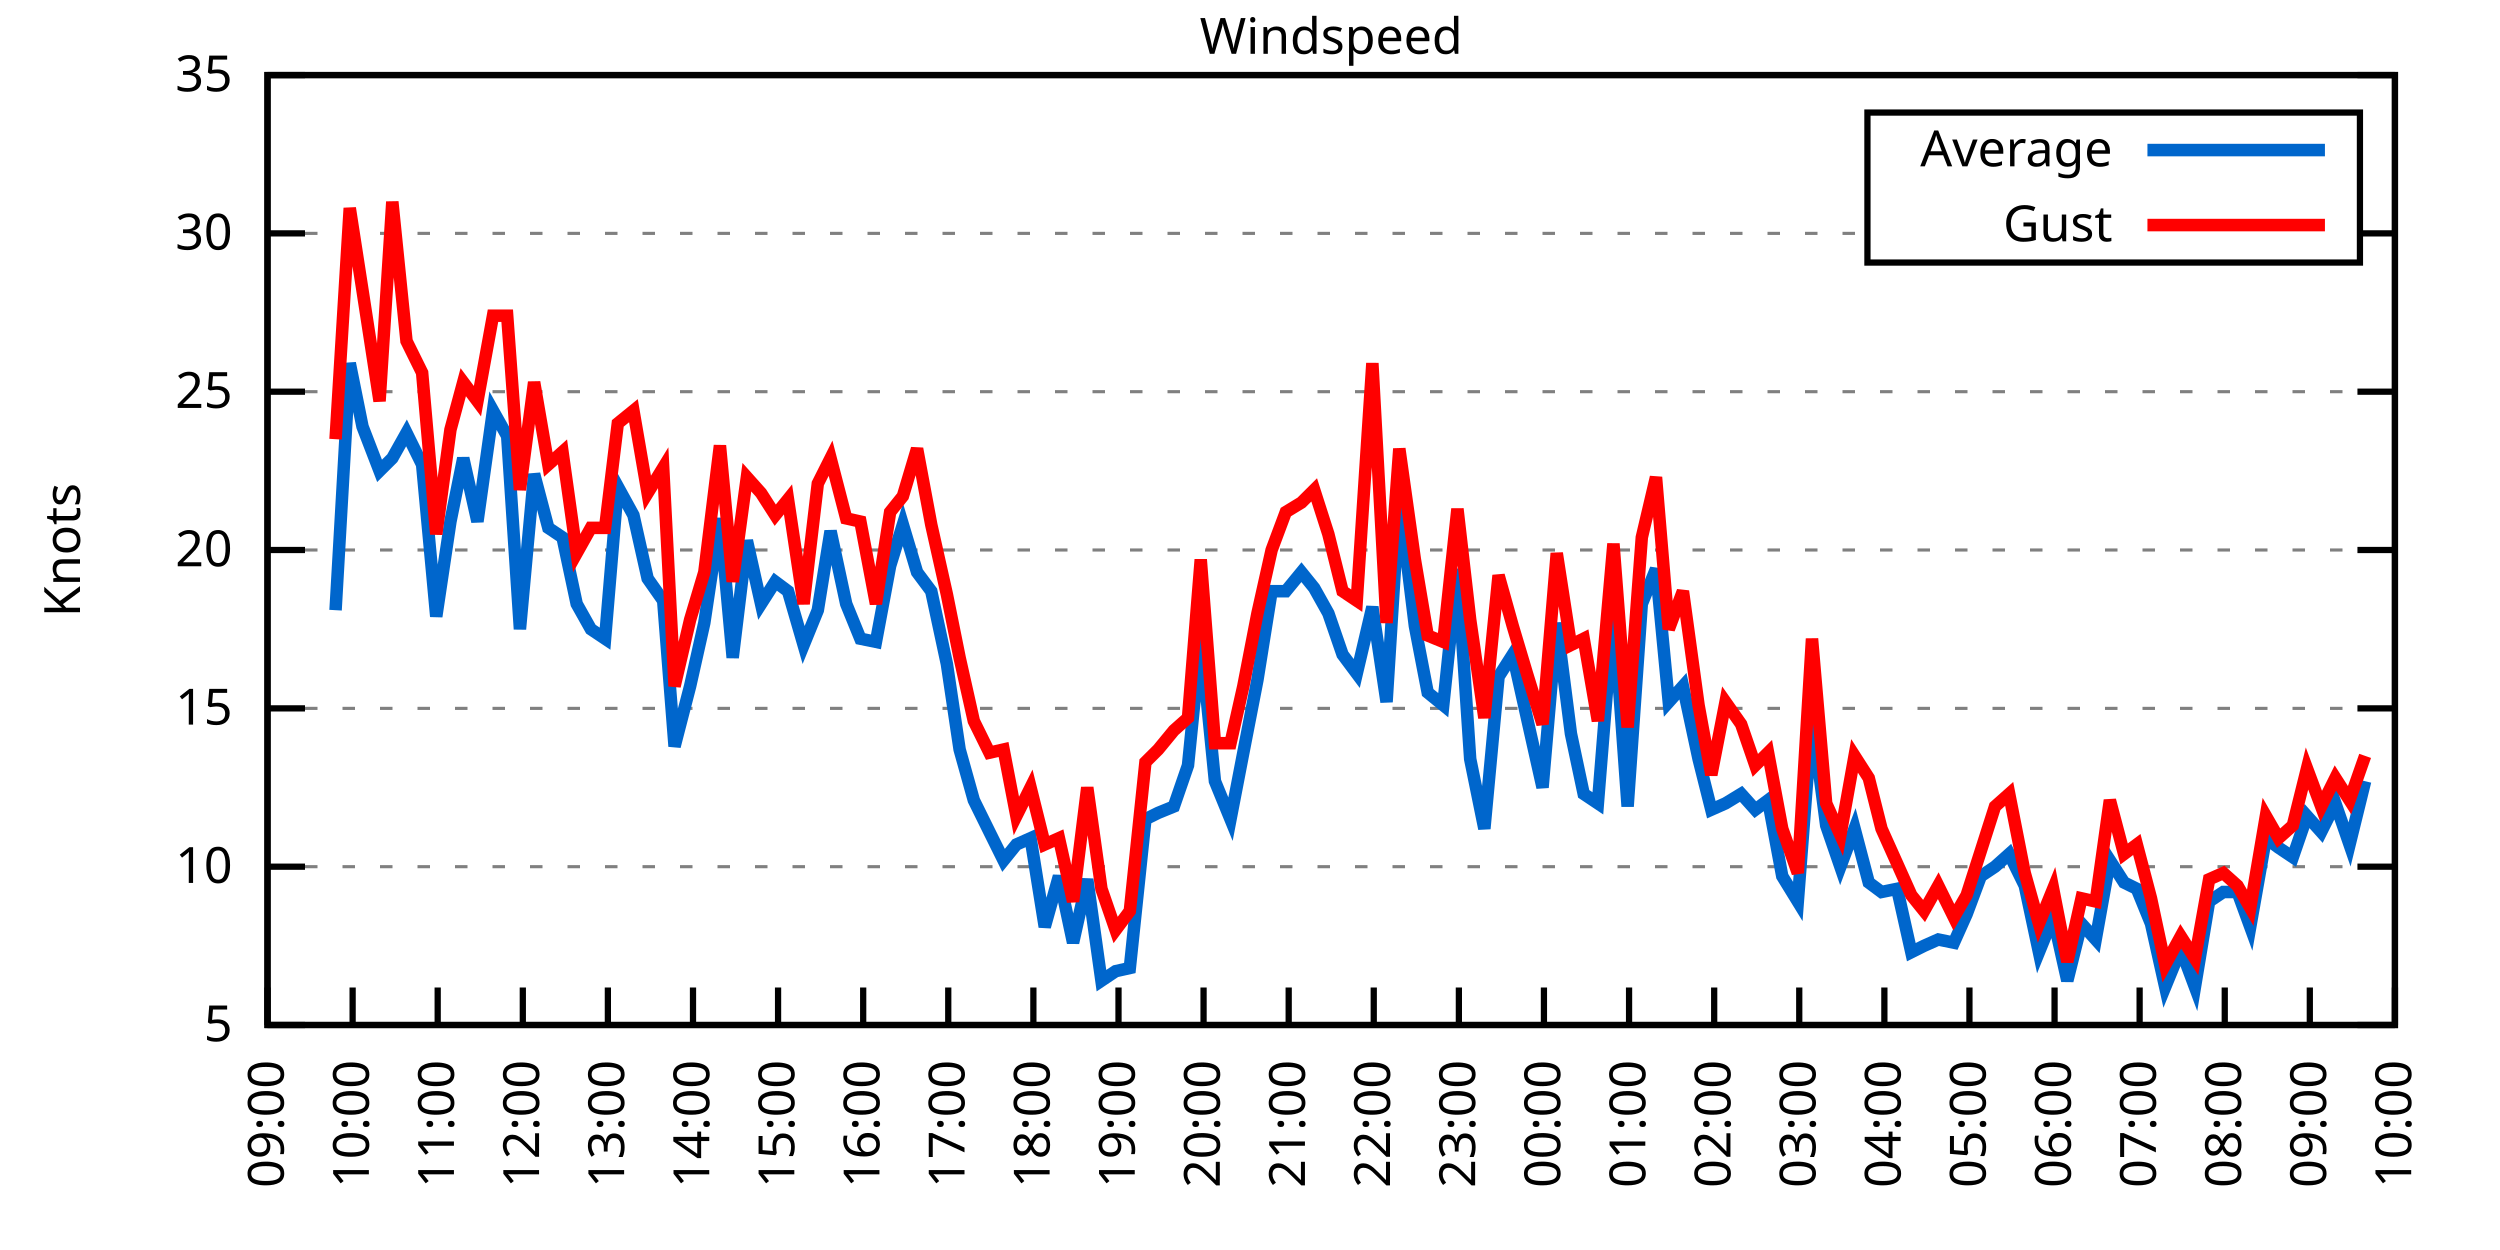
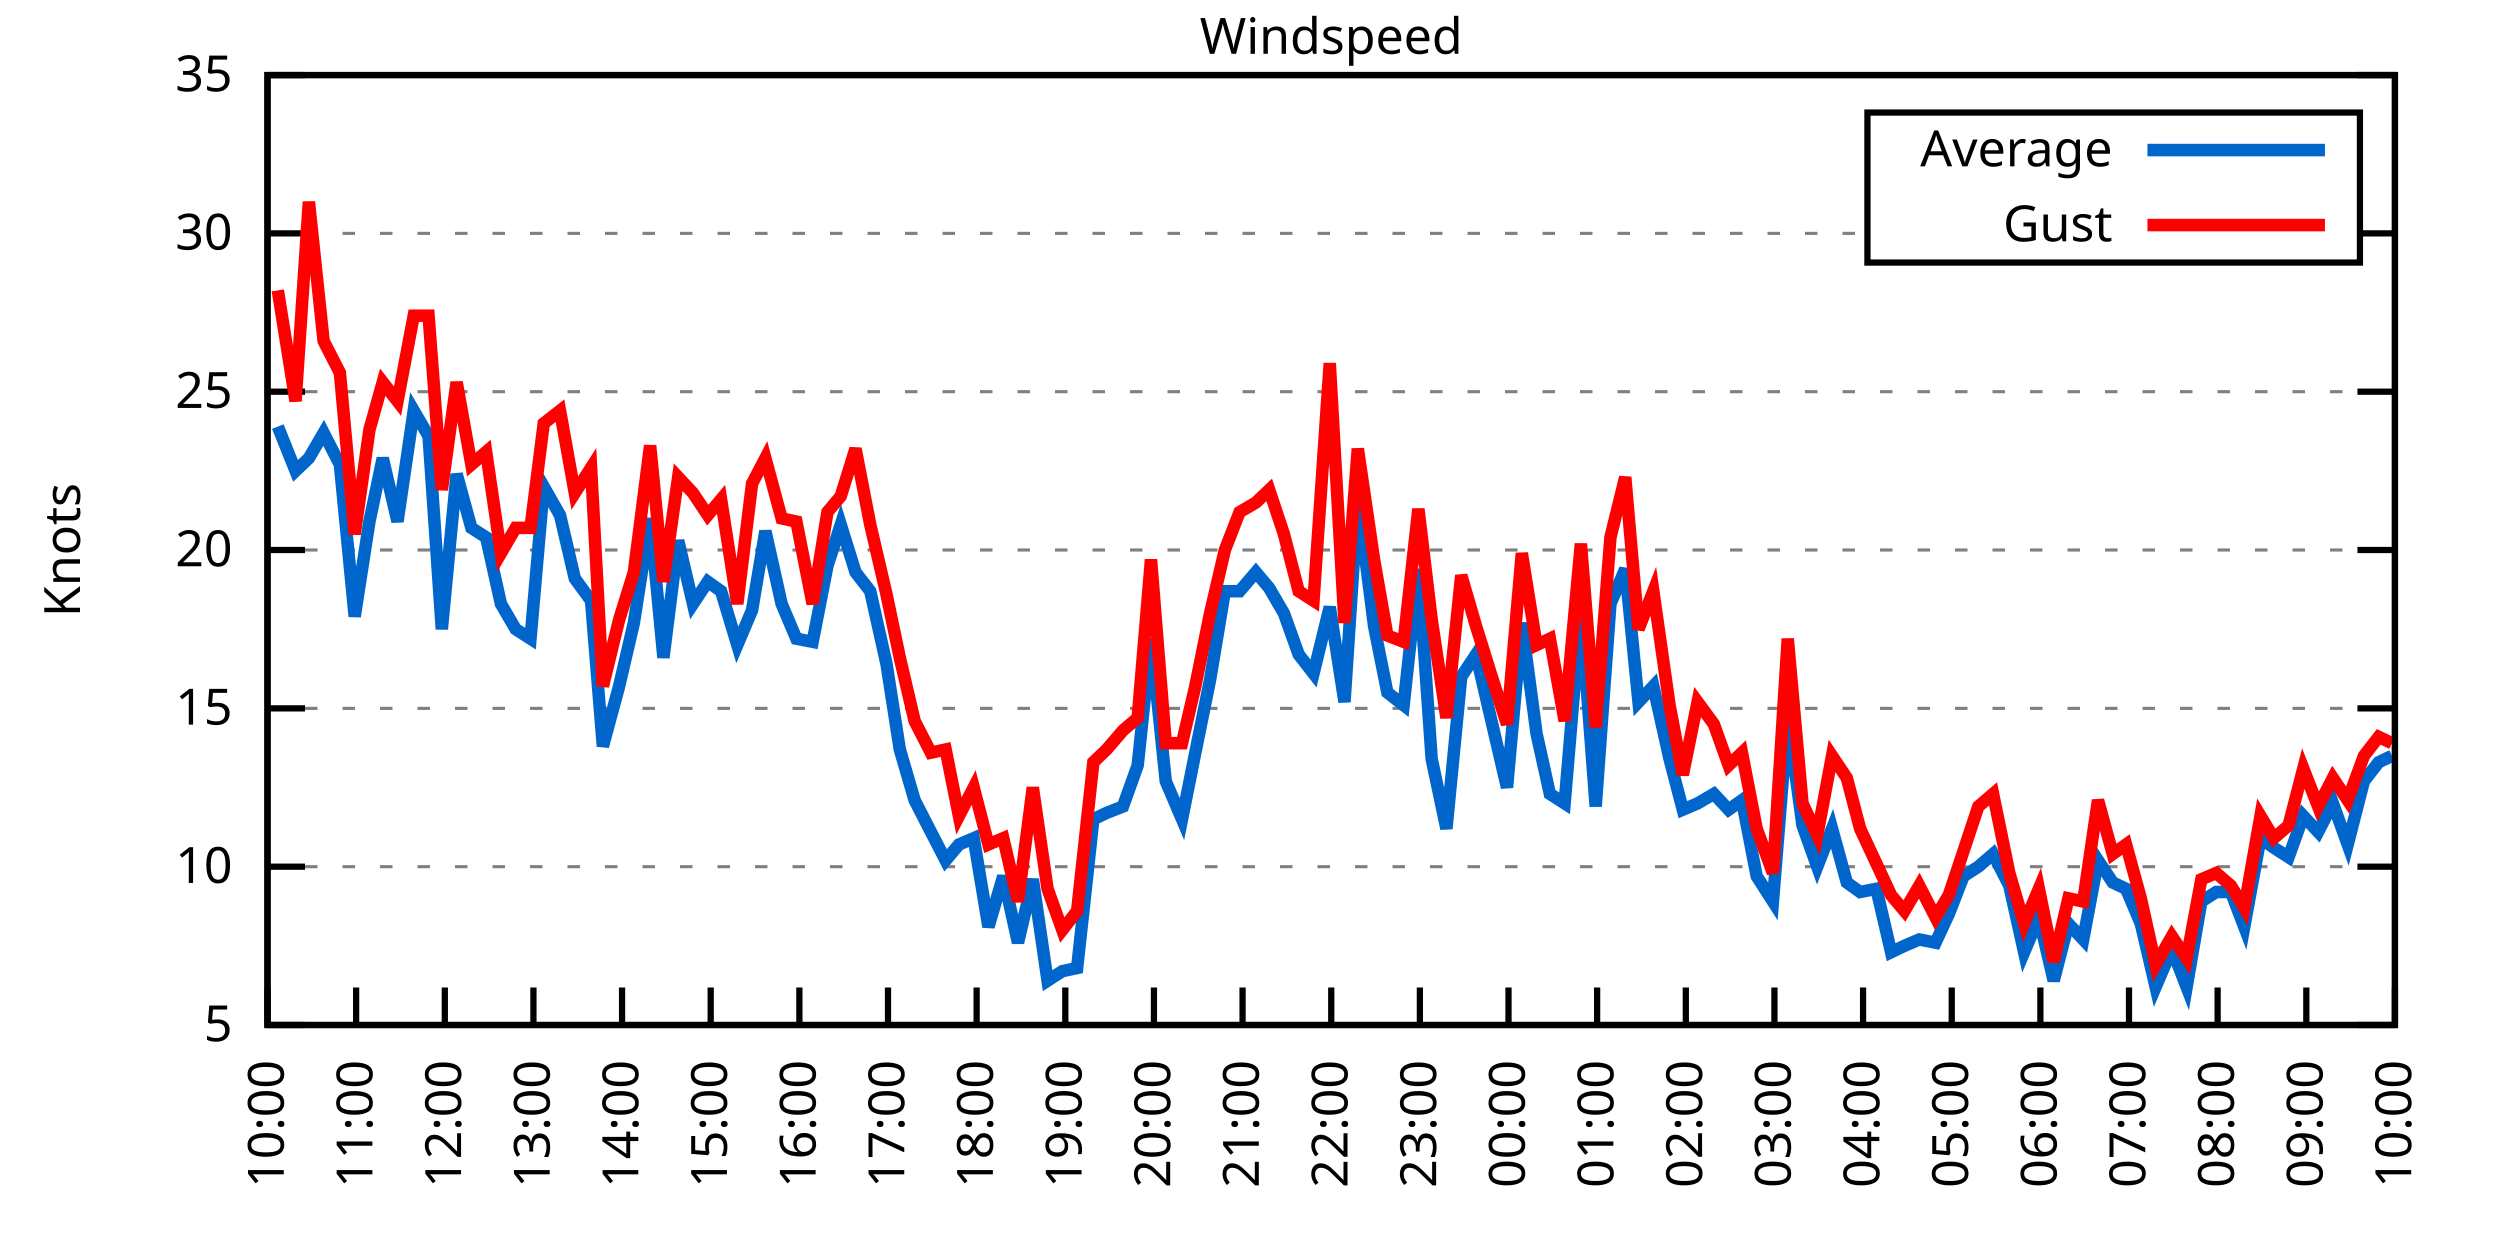
<svg xmlns="http://www.w3.org/2000/svg" xmlns:xlink="http://www.w3.org/1999/xlink" width="400" height="200" viewBox="0 0 400 200">
  <g id="gnuplot_canvas">
    <rect x="0" y="0" width="400" height="200" fill="none" />
    <defs>
      <circle id="gpDot" r="0.5" stroke-width="0.5" stroke="currentColor" />
      <path id="gpPt0" stroke-width="0.333" stroke="currentColor" d="M-1,0 h2 M0,-1 v2" />
      <path id="gpPt1" stroke-width="0.333" stroke="currentColor" d="M-1,-1 L1,1 M1,-1 L-1,1" />
      <path id="gpPt2" stroke-width="0.333" stroke="currentColor" d="M-1,0 L1,0 M0,-1 L0,1 M-1,-1 L1,1 M-1,1 L1,-1" />
      <rect id="gpPt3" stroke-width="0.333" stroke="currentColor" x="-1" y="-1" width="2" height="2" />
      <rect id="gpPt4" stroke-width="0.333" stroke="currentColor" fill="currentColor" x="-1" y="-1" width="2" height="2" />
      <circle id="gpPt5" stroke-width="0.333" stroke="currentColor" cx="0" cy="0" r="1" />
      <use xlink:href="#gpPt5" id="gpPt6" fill="currentColor" stroke="none" />
      <path id="gpPt7" stroke-width="0.333" stroke="currentColor" d="M0,-1.33 L-1.33,0.67 L1.33,0.67 z" />
      <use xlink:href="#gpPt7" id="gpPt8" fill="currentColor" stroke="none" />
      <use xlink:href="#gpPt7" id="gpPt9" stroke="currentColor" transform="rotate(180)" />
      <use xlink:href="#gpPt9" id="gpPt10" fill="currentColor" stroke="none" />
      <use xlink:href="#gpPt3" id="gpPt11" stroke="currentColor" transform="rotate(45)" />
      <use xlink:href="#gpPt11" id="gpPt12" fill="currentColor" stroke="none" />
      <path id="gpPt13" stroke-width="0.333" stroke="currentColor" d="M0,1.330 L1.265,0.411 L0.782,-1.067 L-0.782,-1.076 L-1.265,0.411 z" />
      <use xlink:href="#gpPt13" id="gpPt14" fill="currentColor" stroke="none" />
      <filter id="textbox" filterUnits="objectBoundingBox" x="0" y="0" height="1" width="1">
        <feFlood flood-color="white" flood-opacity="1" result="bgnd" />
        <feComposite in="SourceGraphic" in2="bgnd" operator="atop" />
      </filter>
      <filter id="greybox" filterUnits="objectBoundingBox" x="0" y="0" height="1" width="1">
        <feFlood flood-color="lightgrey" flood-opacity="1" result="grey" />
        <feComposite in="SourceGraphic" in2="grey" operator="atop" />
      </filter>
    </defs>
    <g fill="none" color="white" stroke="currentColor" stroke-width="1.00" stroke-linecap="butt" stroke-linejoin="miter">
</g>
    <g fill="none" color="black" stroke="currentColor" stroke-width="1.00" stroke-linecap="butt" stroke-linejoin="miter">
      <g stroke="none" shape-rendering="crispEdges">
        <polygon fill="rgb(255, 255, 255)" points="42.80,164.00 383.18,164.00 383.18,12.02 42.80,12.02 " />
      </g>
    </g>
    <g fill="none" color="black" stroke="currentColor" stroke-width="1.00" stroke-linecap="butt" stroke-linejoin="miter">
</g>
    <g fill="none" color="black" stroke="black" stroke-width="0.50" stroke-linecap="butt" stroke-linejoin="miter">
</g>
    <g fill="none" color="gray" stroke="currentColor" stroke-width="0.50" stroke-linecap="butt" stroke-linejoin="miter">
      <path stroke="gray" stroke-dasharray="2,4" class="gridline" d="M42.80,164.00 L383.19,164.00  " />
    </g>
    <g fill="none" color="gray" stroke="gray" stroke-width="1.00" stroke-linecap="butt" stroke-linejoin="miter">
</g>
    <g fill="none" color="black" stroke="currentColor" stroke-width="1.00" stroke-linecap="butt" stroke-linejoin="miter">
      <path stroke="black" d="M42.80,164.00 L48.80,164.00 M383.19,164.00 L377.19,164.00  " />
      <g transform="translate(37.20,166.60)" stroke="none" fill="black" font-family="Sans" font-size="8.00" text-anchor="end">
        <text>
          <tspan font-family="Sans"> 5</tspan>
        </text>
      </g>
    </g>
    <g fill="none" color="black" stroke="currentColor" stroke-width="1.00" stroke-linecap="butt" stroke-linejoin="miter">
</g>
    <g fill="none" color="black" stroke="black" stroke-width="0.50" stroke-linecap="butt" stroke-linejoin="miter">
</g>
    <g fill="none" color="gray" stroke="currentColor" stroke-width="0.50" stroke-linecap="butt" stroke-linejoin="miter">
      <path stroke="gray" stroke-dasharray="2,4" class="gridline" d="M42.80,138.67 L383.19,138.67  " />
    </g>
    <g fill="none" color="gray" stroke="gray" stroke-width="1.00" stroke-linecap="butt" stroke-linejoin="miter">
</g>
    <g fill="none" color="black" stroke="currentColor" stroke-width="1.00" stroke-linecap="butt" stroke-linejoin="miter">
      <path stroke="black" d="M42.80,138.67 L48.80,138.67 M383.19,138.67 L377.19,138.67  " />
      <g transform="translate(37.20,141.27)" stroke="none" fill="black" font-family="Sans" font-size="8.00" text-anchor="end">
        <text>
          <tspan font-family="Sans"> 10</tspan>
        </text>
      </g>
    </g>
    <g fill="none" color="black" stroke="currentColor" stroke-width="1.00" stroke-linecap="butt" stroke-linejoin="miter">
</g>
    <g fill="none" color="black" stroke="black" stroke-width="0.50" stroke-linecap="butt" stroke-linejoin="miter">
</g>
    <g fill="none" color="gray" stroke="currentColor" stroke-width="0.50" stroke-linecap="butt" stroke-linejoin="miter">
      <path stroke="gray" stroke-dasharray="2,4" class="gridline" d="M42.80,113.34 L383.19,113.34  " />
    </g>
    <g fill="none" color="gray" stroke="gray" stroke-width="1.00" stroke-linecap="butt" stroke-linejoin="miter">
</g>
    <g fill="none" color="black" stroke="currentColor" stroke-width="1.00" stroke-linecap="butt" stroke-linejoin="miter">
      <path stroke="black" d="M42.80,113.34 L48.80,113.34 M383.19,113.34 L377.19,113.34  " />
      <g transform="translate(37.20,115.94)" stroke="none" fill="black" font-family="Sans" font-size="8.00" text-anchor="end">
        <text>
          <tspan font-family="Sans"> 15</tspan>
        </text>
      </g>
    </g>
    <g fill="none" color="black" stroke="currentColor" stroke-width="1.00" stroke-linecap="butt" stroke-linejoin="miter">
</g>
    <g fill="none" color="black" stroke="black" stroke-width="0.50" stroke-linecap="butt" stroke-linejoin="miter">
</g>
    <g fill="none" color="gray" stroke="currentColor" stroke-width="0.50" stroke-linecap="butt" stroke-linejoin="miter">
      <path stroke="gray" stroke-dasharray="2,4" class="gridline" d="M42.80,88.00 L383.19,88.00  " />
    </g>
    <g fill="none" color="gray" stroke="gray" stroke-width="1.00" stroke-linecap="butt" stroke-linejoin="miter">
</g>
    <g fill="none" color="black" stroke="currentColor" stroke-width="1.00" stroke-linecap="butt" stroke-linejoin="miter">
      <path stroke="black" d="M42.80,88.00 L48.80,88.00 M383.19,88.00 L377.19,88.00  " />
      <g transform="translate(37.20,90.60)" stroke="none" fill="black" font-family="Sans" font-size="8.00" text-anchor="end">
        <text>
          <tspan font-family="Sans"> 20</tspan>
        </text>
      </g>
    </g>
    <g fill="none" color="black" stroke="currentColor" stroke-width="1.00" stroke-linecap="butt" stroke-linejoin="miter">
</g>
    <g fill="none" color="black" stroke="black" stroke-width="0.50" stroke-linecap="butt" stroke-linejoin="miter">
</g>
    <g fill="none" color="gray" stroke="currentColor" stroke-width="0.50" stroke-linecap="butt" stroke-linejoin="miter">
      <path stroke="gray" stroke-dasharray="2,4" class="gridline" d="M42.80,62.67 L383.19,62.67  " />
    </g>
    <g fill="none" color="gray" stroke="gray" stroke-width="1.00" stroke-linecap="butt" stroke-linejoin="miter">
</g>
    <g fill="none" color="black" stroke="currentColor" stroke-width="1.00" stroke-linecap="butt" stroke-linejoin="miter">
      <path stroke="black" d="M42.80,62.67 L48.80,62.67 M383.19,62.67 L377.19,62.67  " />
      <g transform="translate(37.20,65.27)" stroke="none" fill="black" font-family="Sans" font-size="8.00" text-anchor="end">
        <text>
          <tspan font-family="Sans"> 25</tspan>
        </text>
      </g>
    </g>
    <g fill="none" color="black" stroke="currentColor" stroke-width="1.00" stroke-linecap="butt" stroke-linejoin="miter">
</g>
    <g fill="none" color="black" stroke="black" stroke-width="0.50" stroke-linecap="butt" stroke-linejoin="miter">
</g>
    <g fill="none" color="gray" stroke="currentColor" stroke-width="0.50" stroke-linecap="butt" stroke-linejoin="miter">
      <path stroke="gray" stroke-dasharray="2,4" class="gridline" d="M42.80,37.34 L298.79,37.34 M377.59,37.34 L383.19,37.34  " />
    </g>
    <g fill="none" color="gray" stroke="gray" stroke-width="1.00" stroke-linecap="butt" stroke-linejoin="miter">
</g>
    <g fill="none" color="black" stroke="currentColor" stroke-width="1.00" stroke-linecap="butt" stroke-linejoin="miter">
      <path stroke="black" d="M42.80,37.34 L48.80,37.34 M383.19,37.34 L377.19,37.34  " />
      <g transform="translate(37.20,39.94)" stroke="none" fill="black" font-family="Sans" font-size="8.00" text-anchor="end">
        <text>
          <tspan font-family="Sans"> 30</tspan>
        </text>
      </g>
    </g>
    <g fill="none" color="black" stroke="currentColor" stroke-width="1.00" stroke-linecap="butt" stroke-linejoin="miter">
</g>
    <g fill="none" color="black" stroke="black" stroke-width="0.50" stroke-linecap="butt" stroke-linejoin="miter">
</g>
    <g fill="none" color="gray" stroke="currentColor" stroke-width="0.50" stroke-linecap="butt" stroke-linejoin="miter">
      <path stroke="gray" stroke-dasharray="2,4" class="gridline" d="M42.80,12.01 L383.19,12.01  " />
    </g>
    <g fill="none" color="gray" stroke="gray" stroke-width="1.00" stroke-linecap="butt" stroke-linejoin="miter">
</g>
    <g fill="none" color="black" stroke="currentColor" stroke-width="1.00" stroke-linecap="butt" stroke-linejoin="miter">
      <path stroke="black" d="M42.80,12.01 L48.80,12.01 M383.19,12.01 L377.19,12.01  " />
      <g transform="translate(37.20,14.61)" stroke="none" fill="black" font-family="Sans" font-size="8.00" text-anchor="end">
        <text>
          <tspan font-family="Sans"> 35</tspan>
        </text>
      </g>
    </g>
    <g fill="none" color="black" stroke="currentColor" stroke-width="1.00" stroke-linecap="butt" stroke-linejoin="miter">
      <path stroke="black" d="M42.80,164.00 L42.80,158.00  " />
      <g transform="translate(45.40,169.60) rotate(270.00)" stroke="none" fill="black" font-family="Sans" font-size="8.00" text-anchor="end">
        <text>
-           <tspan font-family="Sans">09:00</tspan>
-         </text>
-       </g>
-     </g>
-     <g fill="none" color="black" stroke="currentColor" stroke-width="1.00" stroke-linecap="butt" stroke-linejoin="miter">
-       <path stroke="black" d="M56.42,164.00 L56.42,158.00  " />
-       <g transform="translate(59.02,169.60) rotate(270.00)" stroke="none" fill="black" font-family="Sans" font-size="8.00" text-anchor="end">
-         <text>
          <tspan font-family="Sans">10:00</tspan>
        </text>
      </g>
    </g>
    <g fill="none" color="black" stroke="currentColor" stroke-width="1.00" stroke-linecap="butt" stroke-linejoin="miter">
-       <path stroke="black" d="M70.03,164.00 L70.03,158.00  " />
-       <g transform="translate(72.63,169.60) rotate(270.00)" stroke="none" fill="black" font-family="Sans" font-size="8.00" text-anchor="end">
+       <path stroke="black" d="M56.98,164.00 L56.98,158.00  " />
+       <g transform="translate(59.58,169.60) rotate(270.00)" stroke="none" fill="black" font-family="Sans" font-size="8.00" text-anchor="end">
        <text>
          <tspan font-family="Sans">11:00</tspan>
        </text>
      </g>
    </g>
    <g fill="none" color="black" stroke="currentColor" stroke-width="1.00" stroke-linecap="butt" stroke-linejoin="miter">
-       <path stroke="black" d="M83.65,164.00 L83.65,158.00  " />
-       <g transform="translate(86.25,169.60) rotate(270.00)" stroke="none" fill="black" font-family="Sans" font-size="8.00" text-anchor="end">
+       <path stroke="black" d="M71.17,164.00 L71.17,158.00  " />
+       <g transform="translate(73.77,169.60) rotate(270.00)" stroke="none" fill="black" font-family="Sans" font-size="8.00" text-anchor="end">
        <text>
          <tspan font-family="Sans">12:00</tspan>
        </text>
      </g>
    </g>
    <g fill="none" color="black" stroke="currentColor" stroke-width="1.00" stroke-linecap="butt" stroke-linejoin="miter">
-       <path stroke="black" d="M97.26,164.00 L97.26,158.00  " />
-       <g transform="translate(99.86,169.60) rotate(270.00)" stroke="none" fill="black" font-family="Sans" font-size="8.00" text-anchor="end">
+       <path stroke="black" d="M85.35,164.00 L85.35,158.00  " />
+       <g transform="translate(87.95,169.60) rotate(270.00)" stroke="none" fill="black" font-family="Sans" font-size="8.00" text-anchor="end">
        <text>
          <tspan font-family="Sans">13:00</tspan>
        </text>
      </g>
    </g>
    <g fill="none" color="black" stroke="currentColor" stroke-width="1.00" stroke-linecap="butt" stroke-linejoin="miter">
-       <path stroke="black" d="M110.88,164.00 L110.88,158.00  " />
-       <g transform="translate(113.48,169.60) rotate(270.00)" stroke="none" fill="black" font-family="Sans" font-size="8.00" text-anchor="end">
+       <path stroke="black" d="M99.53,164.00 L99.53,158.00  " />
+       <g transform="translate(102.13,169.60) rotate(270.00)" stroke="none" fill="black" font-family="Sans" font-size="8.00" text-anchor="end">
        <text>
          <tspan font-family="Sans">14:00</tspan>
        </text>
      </g>
    </g>
    <g fill="none" color="black" stroke="currentColor" stroke-width="1.00" stroke-linecap="butt" stroke-linejoin="miter">
-       <path stroke="black" d="M124.49,164.00 L124.49,158.00  " />
-       <g transform="translate(127.09,169.60) rotate(270.00)" stroke="none" fill="black" font-family="Sans" font-size="8.00" text-anchor="end">
+       <path stroke="black" d="M113.71,164.00 L113.71,158.00  " />
+       <g transform="translate(116.31,169.60) rotate(270.00)" stroke="none" fill="black" font-family="Sans" font-size="8.00" text-anchor="end">
        <text>
          <tspan font-family="Sans">15:00</tspan>
        </text>
      </g>
    </g>
    <g fill="none" color="black" stroke="currentColor" stroke-width="1.00" stroke-linecap="butt" stroke-linejoin="miter">
-       <path stroke="black" d="M138.11,164.00 L138.11,158.00  " />
-       <g transform="translate(140.71,169.60) rotate(270.00)" stroke="none" fill="black" font-family="Sans" font-size="8.00" text-anchor="end">
+       <path stroke="black" d="M127.90,164.00 L127.90,158.00  " />
+       <g transform="translate(130.50,169.60) rotate(270.00)" stroke="none" fill="black" font-family="Sans" font-size="8.00" text-anchor="end">
        <text>
          <tspan font-family="Sans">16:00</tspan>
        </text>
      </g>
    </g>
    <g fill="none" color="black" stroke="currentColor" stroke-width="1.00" stroke-linecap="butt" stroke-linejoin="miter">
-       <path stroke="black" d="M151.72,164.00 L151.72,158.00  " />
-       <g transform="translate(154.32,169.60) rotate(270.00)" stroke="none" fill="black" font-family="Sans" font-size="8.00" text-anchor="end">
+       <path stroke="black" d="M142.08,164.00 L142.08,158.00  " />
+       <g transform="translate(144.68,169.60) rotate(270.00)" stroke="none" fill="black" font-family="Sans" font-size="8.00" text-anchor="end">
        <text>
          <tspan font-family="Sans">17:00</tspan>
        </text>
      </g>
    </g>
    <g fill="none" color="black" stroke="currentColor" stroke-width="1.00" stroke-linecap="butt" stroke-linejoin="miter">
-       <path stroke="black" d="M165.34,164.00 L165.34,158.00  " />
-       <g transform="translate(167.94,169.60) rotate(270.00)" stroke="none" fill="black" font-family="Sans" font-size="8.00" text-anchor="end">
+       <path stroke="black" d="M156.26,164.00 L156.26,158.00  " />
+       <g transform="translate(158.86,169.60) rotate(270.00)" stroke="none" fill="black" font-family="Sans" font-size="8.00" text-anchor="end">
        <text>
          <tspan font-family="Sans">18:00</tspan>
        </text>
      </g>
    </g>
    <g fill="none" color="black" stroke="currentColor" stroke-width="1.00" stroke-linecap="butt" stroke-linejoin="miter">
-       <path stroke="black" d="M178.96,164.00 L178.96,158.00  " />
-       <g transform="translate(181.56,169.60) rotate(270.00)" stroke="none" fill="black" font-family="Sans" font-size="8.00" text-anchor="end">
+       <path stroke="black" d="M170.45,164.00 L170.45,158.00  " />
+       <g transform="translate(173.05,169.60) rotate(270.00)" stroke="none" fill="black" font-family="Sans" font-size="8.00" text-anchor="end">
        <text>
          <tspan font-family="Sans">19:00</tspan>
        </text>
      </g>
    </g>
    <g fill="none" color="black" stroke="currentColor" stroke-width="1.00" stroke-linecap="butt" stroke-linejoin="miter">
-       <path stroke="black" d="M192.57,164.00 L192.57,158.00  " />
-       <g transform="translate(195.17,169.60) rotate(270.00)" stroke="none" fill="black" font-family="Sans" font-size="8.00" text-anchor="end">
+       <path stroke="black" d="M184.63,164.00 L184.63,158.00  " />
+       <g transform="translate(187.23,169.60) rotate(270.00)" stroke="none" fill="black" font-family="Sans" font-size="8.00" text-anchor="end">
        <text>
          <tspan font-family="Sans">20:00</tspan>
        </text>
      </g>
    </g>
    <g fill="none" color="black" stroke="currentColor" stroke-width="1.00" stroke-linecap="butt" stroke-linejoin="miter">
-       <path stroke="black" d="M206.19,164.00 L206.19,158.00  " />
-       <g transform="translate(208.79,169.60) rotate(270.00)" stroke="none" fill="black" font-family="Sans" font-size="8.00" text-anchor="end">
+       <path stroke="black" d="M198.81,164.00 L198.81,158.00  " />
+       <g transform="translate(201.41,169.60) rotate(270.00)" stroke="none" fill="black" font-family="Sans" font-size="8.00" text-anchor="end">
        <text>
          <tspan font-family="Sans">21:00</tspan>
        </text>
      </g>
    </g>
    <g fill="none" color="black" stroke="currentColor" stroke-width="1.00" stroke-linecap="butt" stroke-linejoin="miter">
-       <path stroke="black" d="M219.80,164.00 L219.80,158.00  " />
-       <g transform="translate(222.40,169.60) rotate(270.00)" stroke="none" fill="black" font-family="Sans" font-size="8.00" text-anchor="end">
+       <path stroke="black" d="M213.00,164.00 L213.00,158.00  " />
+       <g transform="translate(215.60,169.60) rotate(270.00)" stroke="none" fill="black" font-family="Sans" font-size="8.00" text-anchor="end">
        <text>
          <tspan font-family="Sans">22:00</tspan>
        </text>
      </g>
    </g>
    <g fill="none" color="black" stroke="currentColor" stroke-width="1.00" stroke-linecap="butt" stroke-linejoin="miter">
-       <path stroke="black" d="M233.42,164.00 L233.42,158.00  " />
-       <g transform="translate(236.02,169.60) rotate(270.00)" stroke="none" fill="black" font-family="Sans" font-size="8.00" text-anchor="end">
+       <path stroke="black" d="M227.18,164.00 L227.18,158.00  " />
+       <g transform="translate(229.78,169.60) rotate(270.00)" stroke="none" fill="black" font-family="Sans" font-size="8.00" text-anchor="end">
        <text>
          <tspan font-family="Sans">23:00</tspan>
        </text>
      </g>
    </g>
    <g fill="none" color="black" stroke="currentColor" stroke-width="1.00" stroke-linecap="butt" stroke-linejoin="miter">
-       <path stroke="black" d="M247.03,164.00 L247.03,158.00  " />
-       <g transform="translate(249.63,169.60) rotate(270.00)" stroke="none" fill="black" font-family="Sans" font-size="8.00" text-anchor="end">
+       <path stroke="black" d="M241.36,164.00 L241.36,158.00  " />
+       <g transform="translate(243.96,169.60) rotate(270.00)" stroke="none" fill="black" font-family="Sans" font-size="8.00" text-anchor="end">
        <text>
          <tspan font-family="Sans">00:00</tspan>
        </text>
      </g>
    </g>
    <g fill="none" color="black" stroke="currentColor" stroke-width="1.00" stroke-linecap="butt" stroke-linejoin="miter">
-       <path stroke="black" d="M260.65,164.00 L260.65,158.00  " />
-       <g transform="translate(263.25,169.60) rotate(270.00)" stroke="none" fill="black" font-family="Sans" font-size="8.00" text-anchor="end">
+       <path stroke="black" d="M255.54,164.00 L255.54,158.00  " />
+       <g transform="translate(258.14,169.60) rotate(270.00)" stroke="none" fill="black" font-family="Sans" font-size="8.00" text-anchor="end">
        <text>
          <tspan font-family="Sans">01:00</tspan>
        </text>
      </g>
    </g>
    <g fill="none" color="black" stroke="currentColor" stroke-width="1.00" stroke-linecap="butt" stroke-linejoin="miter">
-       <path stroke="black" d="M274.27,164.00 L274.27,158.00  " />
-       <g transform="translate(276.87,169.60) rotate(270.00)" stroke="none" fill="black" font-family="Sans" font-size="8.00" text-anchor="end">
+       <path stroke="black" d="M269.73,164.00 L269.73,158.00  " />
+       <g transform="translate(272.33,169.60) rotate(270.00)" stroke="none" fill="black" font-family="Sans" font-size="8.00" text-anchor="end">
        <text>
          <tspan font-family="Sans">02:00</tspan>
        </text>
      </g>
    </g>
    <g fill="none" color="black" stroke="currentColor" stroke-width="1.00" stroke-linecap="butt" stroke-linejoin="miter">
-       <path stroke="black" d="M287.88,164.00 L287.88,158.00  " />
-       <g transform="translate(290.48,169.60) rotate(270.00)" stroke="none" fill="black" font-family="Sans" font-size="8.00" text-anchor="end">
+       <path stroke="black" d="M283.91,164.00 L283.91,158.00  " />
+       <g transform="translate(286.51,169.60) rotate(270.00)" stroke="none" fill="black" font-family="Sans" font-size="8.00" text-anchor="end">
        <text>
          <tspan font-family="Sans">03:00</tspan>
        </text>
      </g>
    </g>
    <g fill="none" color="black" stroke="currentColor" stroke-width="1.00" stroke-linecap="butt" stroke-linejoin="miter">
-       <path stroke="black" d="M301.50,164.00 L301.50,158.00  " />
-       <g transform="translate(304.10,169.60) rotate(270.00)" stroke="none" fill="black" font-family="Sans" font-size="8.00" text-anchor="end">
+       <path stroke="black" d="M298.09,164.00 L298.09,158.00  " />
+       <g transform="translate(300.69,169.60) rotate(270.00)" stroke="none" fill="black" font-family="Sans" font-size="8.00" text-anchor="end">
        <text>
          <tspan font-family="Sans">04:00</tspan>
        </text>
      </g>
    </g>
    <g fill="none" color="black" stroke="currentColor" stroke-width="1.00" stroke-linecap="butt" stroke-linejoin="miter">
-       <path stroke="black" d="M315.11,164.00 L315.11,158.00  " />
-       <g transform="translate(317.71,169.60) rotate(270.00)" stroke="none" fill="black" font-family="Sans" font-size="8.00" text-anchor="end">
+       <path stroke="black" d="M312.28,164.00 L312.28,158.00  " />
+       <g transform="translate(314.88,169.60) rotate(270.00)" stroke="none" fill="black" font-family="Sans" font-size="8.00" text-anchor="end">
        <text>
          <tspan font-family="Sans">05:00</tspan>
        </text>
      </g>
    </g>
    <g fill="none" color="black" stroke="currentColor" stroke-width="1.00" stroke-linecap="butt" stroke-linejoin="miter">
-       <path stroke="black" d="M328.73,164.00 L328.73,158.00  " />
-       <g transform="translate(331.33,169.60) rotate(270.00)" stroke="none" fill="black" font-family="Sans" font-size="8.00" text-anchor="end">
+       <path stroke="black" d="M326.46,164.00 L326.46,158.00  " />
+       <g transform="translate(329.06,169.60) rotate(270.00)" stroke="none" fill="black" font-family="Sans" font-size="8.00" text-anchor="end">
        <text>
          <tspan font-family="Sans">06:00</tspan>
        </text>
      </g>
    </g>
    <g fill="none" color="black" stroke="currentColor" stroke-width="1.00" stroke-linecap="butt" stroke-linejoin="miter">
-       <path stroke="black" d="M342.34,164.00 L342.34,158.00  " />
-       <g transform="translate(344.94,169.60) rotate(270.00)" stroke="none" fill="black" font-family="Sans" font-size="8.00" text-anchor="end">
+       <path stroke="black" d="M340.64,164.00 L340.64,158.00  " />
+       <g transform="translate(343.24,169.60) rotate(270.00)" stroke="none" fill="black" font-family="Sans" font-size="8.00" text-anchor="end">
        <text>
          <tspan font-family="Sans">07:00</tspan>
        </text>
      </g>
    </g>
    <g fill="none" color="black" stroke="currentColor" stroke-width="1.00" stroke-linecap="butt" stroke-linejoin="miter">
-       <path stroke="black" d="M355.96,164.00 L355.96,158.00  " />
-       <g transform="translate(358.56,169.60) rotate(270.00)" stroke="none" fill="black" font-family="Sans" font-size="8.00" text-anchor="end">
+       <path stroke="black" d="M354.82,164.00 L354.82,158.00  " />
+       <g transform="translate(357.42,169.60) rotate(270.00)" stroke="none" fill="black" font-family="Sans" font-size="8.00" text-anchor="end">
        <text>
          <tspan font-family="Sans">08:00</tspan>
        </text>
      </g>
    </g>
    <g fill="none" color="black" stroke="currentColor" stroke-width="1.00" stroke-linecap="butt" stroke-linejoin="miter">
-       <path stroke="black" d="M369.57,164.00 L369.57,158.00  " />
-       <g transform="translate(372.17,169.60) rotate(270.00)" stroke="none" fill="black" font-family="Sans" font-size="8.00" text-anchor="end">
+       <path stroke="black" d="M369.01,164.00 L369.01,158.00  " />
+       <g transform="translate(371.61,169.60) rotate(270.00)" stroke="none" fill="black" font-family="Sans" font-size="8.00" text-anchor="end">
        <text>
          <tspan font-family="Sans">09:00</tspan>
        </text>
      </g>
    </g>
    <g fill="none" color="black" stroke="currentColor" stroke-width="1.00" stroke-linecap="butt" stroke-linejoin="miter">
      <path stroke="black" d="M383.19,164.00 L383.19,158.00  " />
      <g transform="translate(385.79,169.60) rotate(270.00)" stroke="none" fill="black" font-family="Sans" font-size="8.00" text-anchor="end">
        <text>
          <tspan font-family="Sans">10:00</tspan>
        </text>
      </g>
    </g>
    <g fill="none" color="black" stroke="currentColor" stroke-width="1.00" stroke-linecap="butt" stroke-linejoin="miter">
</g>
    <g fill="none" color="black" stroke="currentColor" stroke-width="1.00" stroke-linecap="butt" stroke-linejoin="miter">
      <path stroke="black" d="M42.80,12.01 L42.80,164.00 L383.19,164.00 L383.19,12.01 L42.80,12.01 Z  " />
    </g>
    <g fill="none" color="black" stroke="currentColor" stroke-width="1.00" stroke-linecap="butt" stroke-linejoin="miter">
</g>
    <g fill="none" color="black" stroke="currentColor" stroke-width="1.00" stroke-linecap="butt" stroke-linejoin="miter">
      <path stroke="black" d="M298.79,42.01 L298.79,18.01 L377.59,18.01 L377.59,42.01 L298.79,42.01 Z  " />
    </g>
    <g id="Windspeed_plot_1">
      <g fill="none" color="white" stroke="black" stroke-width="2.00" stroke-linecap="butt" stroke-linejoin="miter">
</g>
      <g fill="none" color="black" stroke="currentColor" stroke-width="2.00" stroke-linecap="butt" stroke-linejoin="miter">
        <g transform="translate(337.99,26.61)" stroke="none" fill="black" font-family="Sans" font-size="8.00" text-anchor="end">
          <text>
            <tspan font-family="Sans">Average</tspan>
          </text>
        </g>
      </g>
      <g fill="none" color="black" stroke="currentColor" stroke-width="2.00" stroke-linecap="butt" stroke-linejoin="miter">
-         <path stroke="rgb(  0, 102, 204)" d="M343.59,24.01 L371.99,24.01 M53.69,97.63 L55.96,58.11 L58.00,68.25 L60.73,75.34 L62.77,73.31 L65.04,69.26   L67.54,74.33 L69.80,98.64 L72.07,83.45 L74.12,73.31 L76.39,83.45 L78.88,65.71 L81.15,69.77 L83.19,100.67   L85.46,75.85 L87.73,84.46 L90.00,85.98 L92.27,96.62 L94.54,100.67 L96.81,102.19 L98.85,77.87 L101.35,82.43   L103.62,92.56 L106.11,96.11 L107.93,119.42 L110.42,109.79 L112.69,99.66 L115.19,82.94 L117.23,105.23 L119.50,86.49   L121.77,96.62 L124.04,93.07 L126.08,94.59 L128.58,103.20 L130.85,97.63 L132.89,84.97 L135.39,96.62 L137.66,102.19   L140.15,102.70 L142.42,90.54 L144.46,83.95 L146.73,91.55 L149.00,94.59 L151.50,106.24 L153.54,119.92 L155.81,128.03   L158.31,133.10 L160.57,137.66 L162.62,135.12 L164.89,134.11 L167.16,148.29 L169.43,140.19 L171.69,150.83 L173.96,140.69   L176.23,156.91 L178.50,155.39 L180.77,154.88 L183.27,131.07 L185.31,130.06 L187.81,129.04 L190.08,122.46 L192.12,102.19   L194.39,124.99 L196.88,131.07 L198.93,120.43 L201.19,108.78 L203.46,94.59 L205.73,94.59 L208.23,91.55 L210.27,94.08   L212.54,98.14 L214.81,104.72 L217.08,107.76 L219.58,97.12 L221.85,112.32 L223.89,79.90 L226.38,100.16 L228.43,110.80   L230.92,112.83 L233.19,91.04 L235.23,121.44 L237.50,132.59 L239.77,108.27 L242.04,104.72 L244.31,114.86 L246.81,126.00   L249.08,99.66 L251.35,117.39 L253.39,127.02 L255.66,128.54 L258.15,97.63 L260.42,129.04 L262.69,96.62 L264.96,91.04   L267.00,112.32 L269.27,109.79 L271.77,121.44 L273.81,129.55 L276.08,128.54 L278.58,127.02 L280.85,129.55 L282.89,128.03   L285.16,140.19 L287.65,144.24 L289.92,114.86 L292.19,132.08 L294.46,138.67 L296.73,132.59 L299.00,141.20 L301.04,142.72   L303.54,142.21 L305.81,152.35 L307.85,151.33 L310.12,150.32 L312.62,150.83 L314.66,146.27 L316.93,140.19 L319.20,138.67   L321.47,136.64 L323.96,141.71 L326.23,152.35 L328.50,146.77 L330.77,156.91 L333.04,147.79 L335.31,150.32 L337.58,137.66   L339.85,141.20 L341.89,142.21 L344.16,147.79 L346.43,157.92 L348.92,151.84 L351.19,157.92 L353.46,144.24 L355.73,142.72   L358.00,142.72 L360.04,148.29 L362.54,134.11 L364.58,135.63 L366.85,137.15 L369.12,130.56 L371.39,133.10 L373.66,128.54   L375.93,135.12 L378.42,124.99  " />
+         <path stroke="rgb(  0, 102, 204)" d="M343.59,24.01 L371.99,24.01 M44.45,68.25 L47.29,75.34 L49.42,73.31 L51.78,69.26 L54.38,74.33 L56.75,98.64   L59.11,83.45 L61.24,73.31 L63.60,83.45 L66.20,65.71 L68.57,69.77 L70.69,100.67 L73.06,75.85 L75.42,84.46   L77.78,85.98 L80.15,96.62 L82.51,100.67 L84.88,102.19 L87.00,77.87 L89.60,82.43 L91.97,92.56 L94.57,96.11   L96.46,119.42 L99.06,109.79 L101.42,99.66 L104.02,82.94 L106.15,105.23 L108.51,86.49 L110.88,96.62 L113.24,93.07   L115.37,94.59 L117.97,103.20 L120.33,97.63 L122.46,84.97 L125.06,96.62 L127.42,102.19 L130.02,102.70 L132.39,90.54   L134.52,83.95 L136.88,91.55 L139.24,94.59 L141.84,106.24 L143.97,119.92 L146.34,128.03 L148.94,133.10 L151.30,137.66   L153.43,135.12 L155.79,134.11 L158.15,148.29 L160.52,140.19 L162.88,150.83 L165.25,140.69 L167.61,156.91 L169.97,155.39   L172.34,154.88 L174.94,131.07 L177.06,130.06 L179.67,129.04 L182.03,122.46 L184.16,102.19 L186.52,124.99 L189.12,131.07   L191.25,120.43 L193.61,108.78 L195.98,94.59 L198.34,94.59 L200.94,91.55 L203.07,94.08 L205.43,98.14 L207.79,104.72   L210.16,107.76 L212.76,97.12 L215.12,112.32 L217.25,79.90 L219.85,100.16 L221.98,110.80 L224.58,112.83 L226.94,91.04   L229.07,121.44 L231.43,132.59 L233.80,108.27 L236.16,104.72 L238.52,114.86 L241.12,126.00 L243.49,99.66 L245.85,117.39   L247.98,127.02 L250.34,128.54 L252.94,97.63 L255.31,129.04 L257.67,96.62 L260.04,91.04 L262.16,112.32 L264.53,109.79   L267.13,121.44 L269.25,129.55 L271.62,128.54 L274.22,127.02 L276.58,129.55 L278.71,128.03 L281.07,140.19 L283.67,144.24   L286.04,114.86 L288.40,132.08 L290.76,138.67 L293.13,132.59 L295.49,141.20 L297.62,142.72 L300.22,142.21 L302.58,152.35   L304.71,151.33 L307.08,150.32 L309.68,150.83 L311.80,146.27 L314.17,140.19 L316.53,138.67 L318.89,136.64 L321.49,141.71   L323.86,152.35 L326.22,146.77 L328.59,156.91 L330.95,147.79 L333.31,150.32 L335.68,137.66 L338.04,141.20 L340.17,142.21   L342.53,147.79 L344.90,157.92 L347.50,151.84 L349.86,157.92 L352.22,144.24 L354.59,142.72 L356.95,142.72 L359.08,148.29   L361.68,134.11 L363.81,135.63 L366.17,137.15 L368.53,130.56 L370.90,133.10 L373.26,128.54 L375.63,135.12 L378.23,124.99   L380.59,121.95 L382.72,120.94  " />
      </g>
    </g>
    <g id="Windspeed_plot_2">
      <g fill="none" color="black" stroke="currentColor" stroke-width="2.00" stroke-linecap="butt" stroke-linejoin="miter">
        <g transform="translate(337.99,38.61)" stroke="none" fill="black" font-family="Sans" font-size="8.00" text-anchor="end">
          <text>
            <tspan font-family="Sans">Gust</tspan>
          </text>
        </g>
      </g>
      <g fill="none" color="black" stroke="currentColor" stroke-width="2.00" stroke-linecap="butt" stroke-linejoin="miter">
-         <path stroke="rgb(255,   0,   0)" d="M343.59,36.01 L371.99,36.01 M53.69,70.27 L55.96,33.29 L58.00,46.46 L60.73,64.19 L62.77,32.28 L65.04,54.57   L67.54,59.63 L69.80,85.47 L72.07,68.75 L74.12,61.15 L76.39,64.19 L78.88,50.51 L81.15,50.51 L83.19,78.38   L85.46,61.15 L87.73,74.33 L90.00,72.30 L92.27,88.51 L94.54,84.46 L96.81,84.46 L98.85,67.74 L101.35,65.71   L103.62,78.89 L106.11,74.83 L107.93,109.79 L110.42,99.15 L112.69,91.55 L115.19,71.29 L117.23,93.07 L119.50,76.35   L121.77,78.89 L124.04,82.43 L126.08,79.90 L128.58,96.62 L130.85,77.37 L132.89,73.31 L135.39,82.94 L137.66,83.45   L140.15,96.62 L142.42,81.93 L144.46,79.39 L146.73,71.79 L149.00,83.95 L151.50,95.10 L153.54,105.23 L155.81,115.36   L158.31,120.43 L160.57,119.92 L162.62,130.56 L164.89,126.00 L167.16,135.12 L169.43,134.11 L171.69,144.24 L173.96,126.00   L176.23,142.21 L178.50,148.80 L180.77,145.76 L183.27,121.95 L185.31,119.92 L187.81,116.88 L190.08,114.86 L192.12,89.52   L194.39,118.91 L196.88,118.91 L198.93,109.79 L201.19,98.14 L203.46,88.00 L205.73,81.93 L208.23,80.41 L210.27,78.38   L212.54,85.47 L214.81,94.59 L217.08,96.11 L219.58,58.11 L221.85,99.66 L223.89,71.79 L226.38,89.52 L228.43,101.68   L230.92,102.70 L233.19,81.42 L235.23,99.15 L237.50,114.86 L239.77,92.06 L242.04,100.16 L244.31,107.76 L246.81,115.87   L249.08,88.51 L251.35,103.20 L253.39,102.19 L255.66,115.36 L258.15,86.99 L260.42,116.38 L262.69,85.98 L264.96,76.35   L267.00,100.67 L269.27,94.59 L271.77,112.83 L273.81,123.98 L276.08,112.32 L278.58,115.87 L280.85,122.46 L282.89,120.43   L285.16,132.59 L287.65,139.68 L289.92,102.19 L292.19,128.54 L294.46,133.60 L296.73,120.94 L299.00,124.48 L301.04,132.59   L303.54,138.16 L305.81,143.23 L307.85,145.76 L310.12,141.71 L312.62,146.77 L314.66,143.23 L316.93,136.14 L319.20,129.04   L321.47,127.02 L323.96,139.68 L326.23,147.79 L328.50,142.21 L330.77,153.87 L333.04,143.73 L335.31,144.24 L337.58,128.03   L339.85,136.64 L341.89,135.12 L344.16,143.73 L346.43,154.37 L348.92,149.81 L351.19,153.36 L353.46,140.69 L355.73,139.68   L358.00,141.71 L360.04,145.25 L362.54,130.56 L364.58,134.11 L366.85,132.08 L369.12,122.96 L371.39,129.04 L373.66,124.48   L375.93,128.03 L378.42,120.94  " />
+         <path stroke="rgb(255,   0,   0)" d="M343.59,36.01 L371.99,36.01 M44.45,46.46 L47.29,64.19 L49.42,32.28 L51.78,54.57 L54.38,59.63 L56.75,85.47   L59.11,68.75 L61.24,61.15 L63.60,64.19 L66.20,50.51 L68.57,50.51 L70.69,78.38 L73.06,61.15 L75.42,74.33   L77.78,72.30 L80.15,88.51 L82.51,84.46 L84.88,84.46 L87.00,67.74 L89.60,65.71 L91.97,78.89 L94.57,74.83   L96.46,109.79 L99.06,99.15 L101.42,91.55 L104.02,71.29 L106.15,93.07 L108.51,76.35 L110.88,78.89 L113.24,82.43   L115.37,79.90 L117.97,96.62 L120.33,77.37 L122.46,73.31 L125.06,82.94 L127.42,83.45 L130.02,96.62 L132.39,81.93   L134.52,79.39 L136.88,71.79 L139.24,83.95 L141.84,95.10 L143.97,105.23 L146.34,115.36 L148.94,120.43 L151.30,119.92   L153.43,130.56 L155.79,126.00 L158.15,135.12 L160.52,134.11 L162.88,144.24 L165.25,126.00 L167.61,142.21 L169.97,148.80   L172.34,145.76 L174.94,121.95 L177.06,119.92 L179.67,116.88 L182.03,114.86 L184.16,89.52 L186.52,118.91 L189.12,118.91   L191.25,109.79 L193.61,98.14 L195.98,88.00 L198.34,81.93 L200.94,80.41 L203.07,78.38 L205.43,85.47 L207.79,94.59   L210.16,96.11 L212.76,58.11 L215.12,99.66 L217.25,71.79 L219.85,89.52 L221.98,101.68 L224.58,102.70 L226.94,81.42   L229.07,99.15 L231.43,114.86 L233.80,92.06 L236.16,100.16 L238.52,107.76 L241.12,115.87 L243.49,88.51 L245.85,103.20   L247.98,102.19 L250.34,115.36 L252.94,86.99 L255.31,116.38 L257.67,85.98 L260.04,76.35 L262.16,100.67 L264.53,94.59   L267.13,112.83 L269.25,123.98 L271.62,112.32 L274.22,115.87 L276.58,122.46 L278.71,120.43 L281.07,132.59 L283.67,139.68   L286.04,102.19 L288.40,128.54 L290.76,133.60 L293.13,120.94 L295.49,124.48 L297.62,132.59 L300.22,138.16 L302.58,143.23   L304.71,145.76 L307.08,141.71 L309.68,146.77 L311.80,143.23 L314.17,136.14 L316.53,129.04 L318.89,127.02 L321.49,139.68   L323.86,147.79 L326.22,142.21 L328.59,153.87 L330.95,143.73 L333.31,144.24 L335.68,128.03 L338.04,136.64 L340.17,135.12   L342.53,143.73 L344.90,154.37 L347.50,149.81 L349.86,153.36 L352.22,140.69 L354.59,139.68 L356.95,141.71 L359.08,145.25   L361.68,130.56 L363.81,134.11 L366.17,132.08 L368.53,122.96 L370.90,129.04 L373.26,124.48 L375.63,128.03 L378.23,120.94   L380.59,117.90 L382.72,118.91  " />
      </g>
    </g>
    <g fill="none" color="black" stroke="currentColor" stroke-width="2.00" stroke-linecap="butt" stroke-linejoin="miter">
</g>
    <g fill="none" color="black" stroke="black" stroke-width="1.00" stroke-linecap="butt" stroke-linejoin="miter">
</g>
    <g fill="none" color="black" stroke="currentColor" stroke-width="1.00" stroke-linecap="butt" stroke-linejoin="miter">
      <path stroke="black" d="M42.80,12.01 L42.80,164.00 L383.19,164.00 L383.19,12.01 L42.80,12.01 Z  " />
      <g transform="translate(12.80,88.01) rotate(270.00)" stroke="none" fill="black" font-family="Sans" font-size="8.00" text-anchor="middle">
        <text>
          <tspan font-family="Sans">Knots</tspan>
        </text>
      </g>
    </g>
    <g fill="none" color="black" stroke="currentColor" stroke-width="1.00" stroke-linecap="butt" stroke-linejoin="miter">
</g>
    <g fill="none" color="black" stroke="currentColor" stroke-width="1.00" stroke-linecap="butt" stroke-linejoin="miter">
      <g transform="translate(212.99,8.61)" stroke="none" fill="black" font-family="Sans" font-size="8.00" text-anchor="middle">
        <text>
          <tspan font-family="Sans">Windspeed</tspan>
        </text>
      </g>
    </g>
    <g fill="none" color="black" stroke="currentColor" stroke-width="1.00" stroke-linecap="butt" stroke-linejoin="miter">
</g>
  </g>
</svg>
